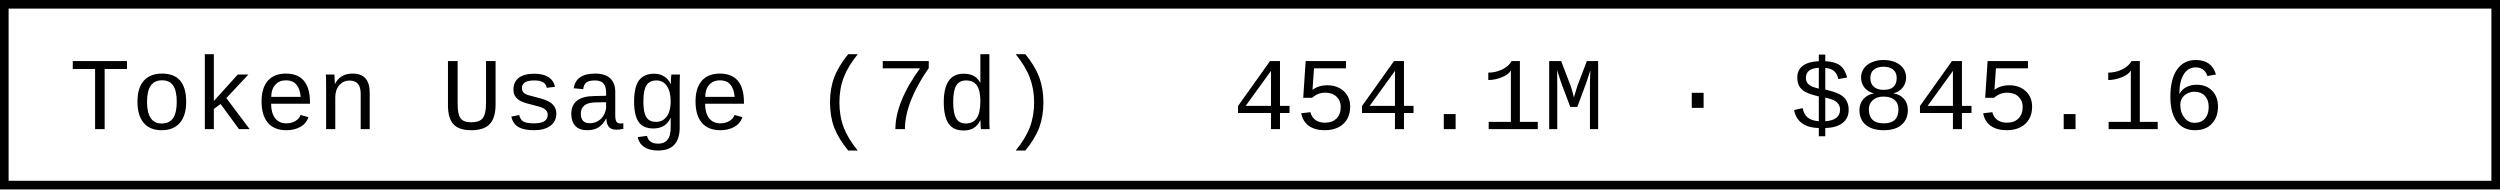
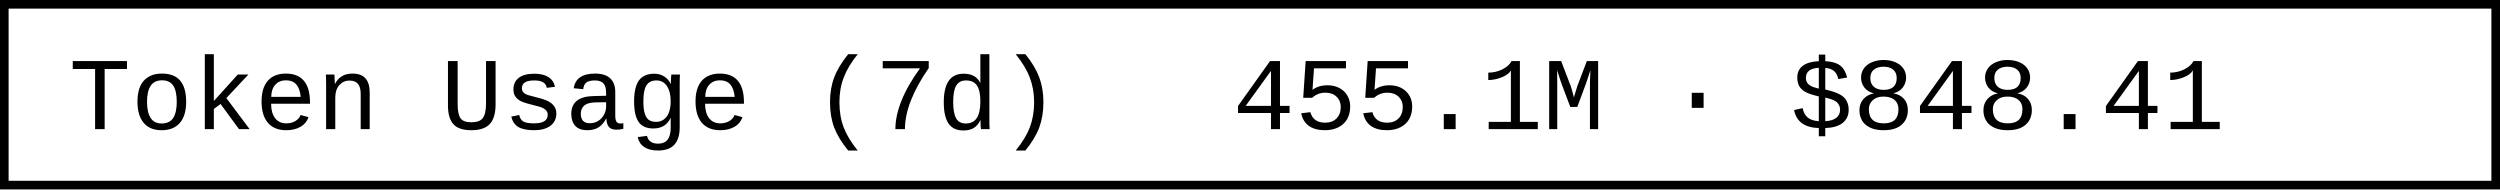
- <svg xmlns="http://www.w3.org/2000/svg" width="290.4" height="22" role="img" aria-label="Token Usage (7d): 454.1M · $845.16">
+ <svg xmlns="http://www.w3.org/2000/svg" width="290.4" height="22" role="img" aria-label="Token Usage (7d): 455.1M · $848.41">
  <rect x="0.5" y="0.5" width="289.4" height="21" fill="#fff" stroke="#000" stroke-width="1" />
  <g font-family="'Consolas','Monaco','Courier New',monospace" font-size="12" fill="#000">
    <text x="8" y="15">Token Usage (7d)</text>
-     <text x="143.2" y="15">454.1M · $845.16</text>
+     <text x="143.2" y="15">455.1M · $848.41</text>
  </g>
</svg>
